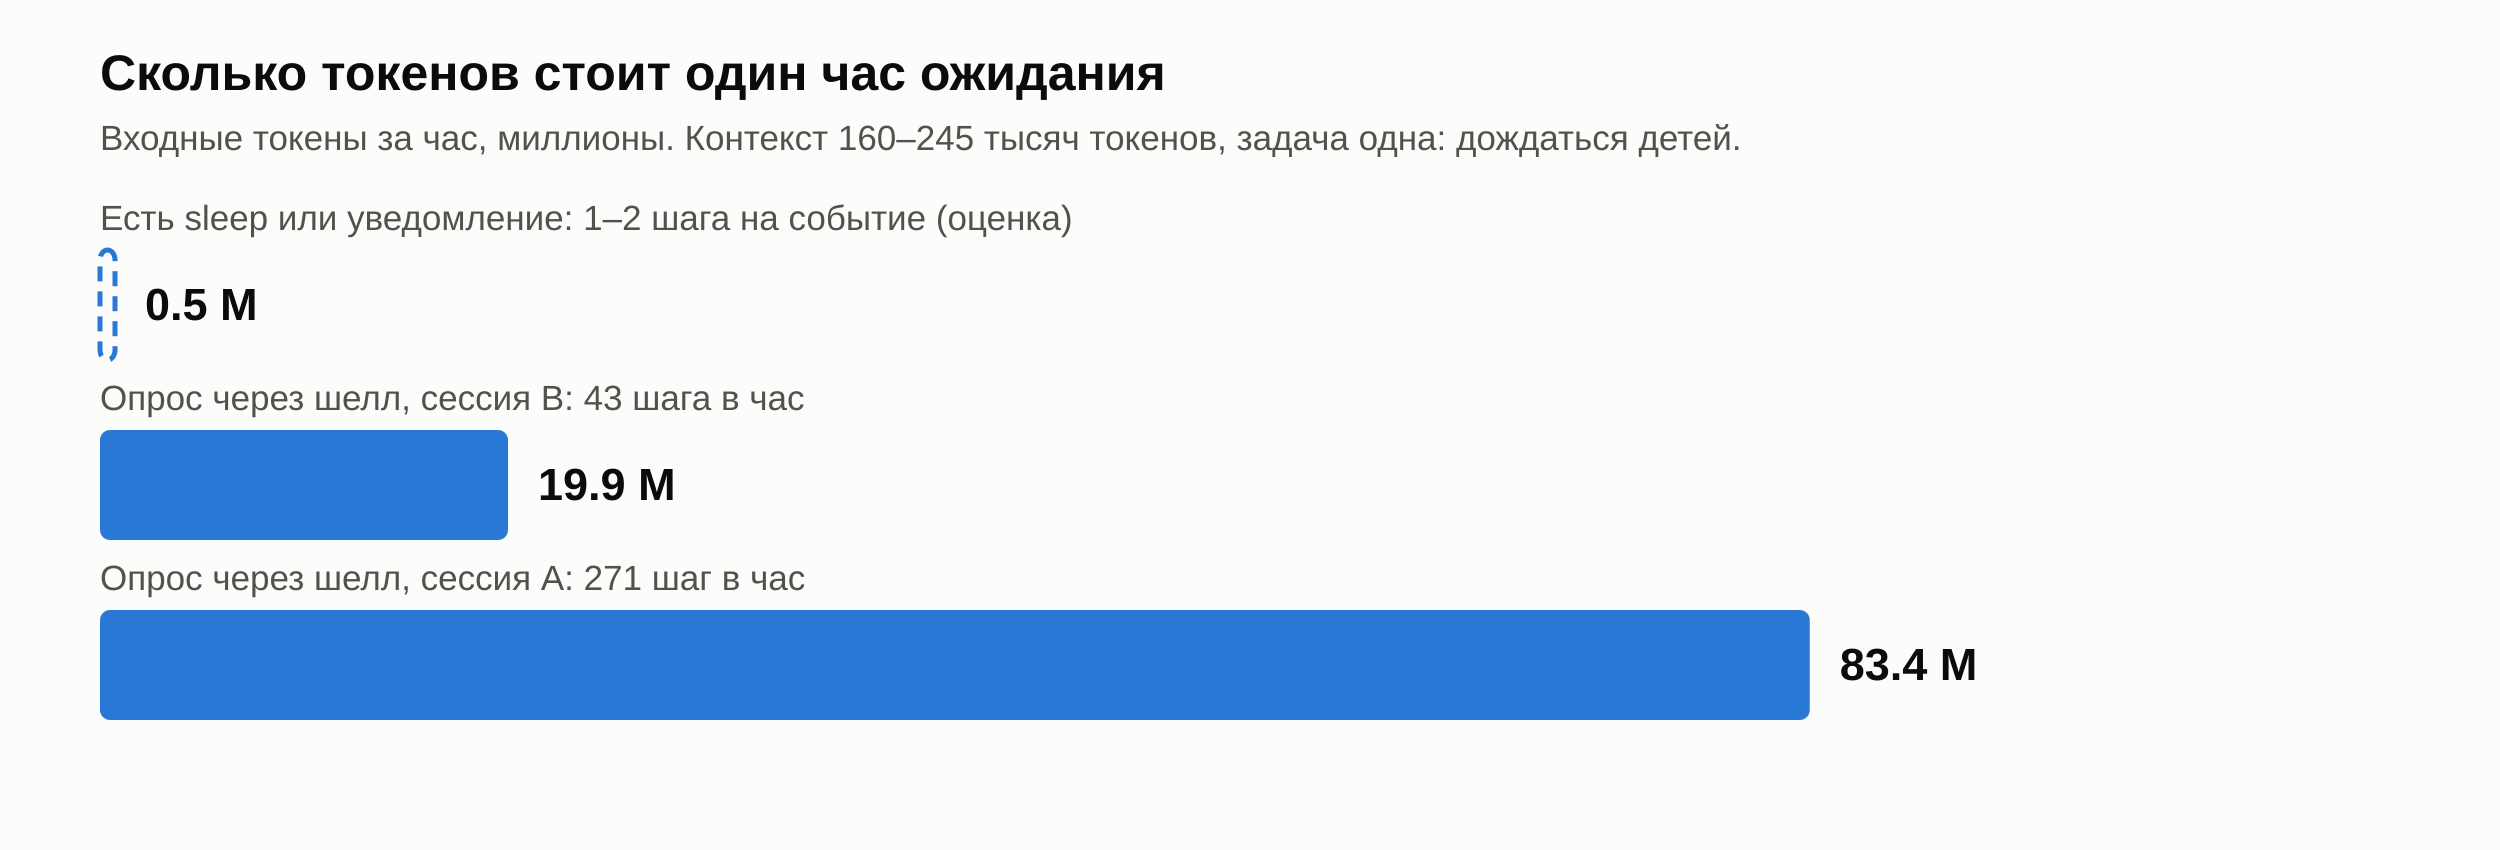
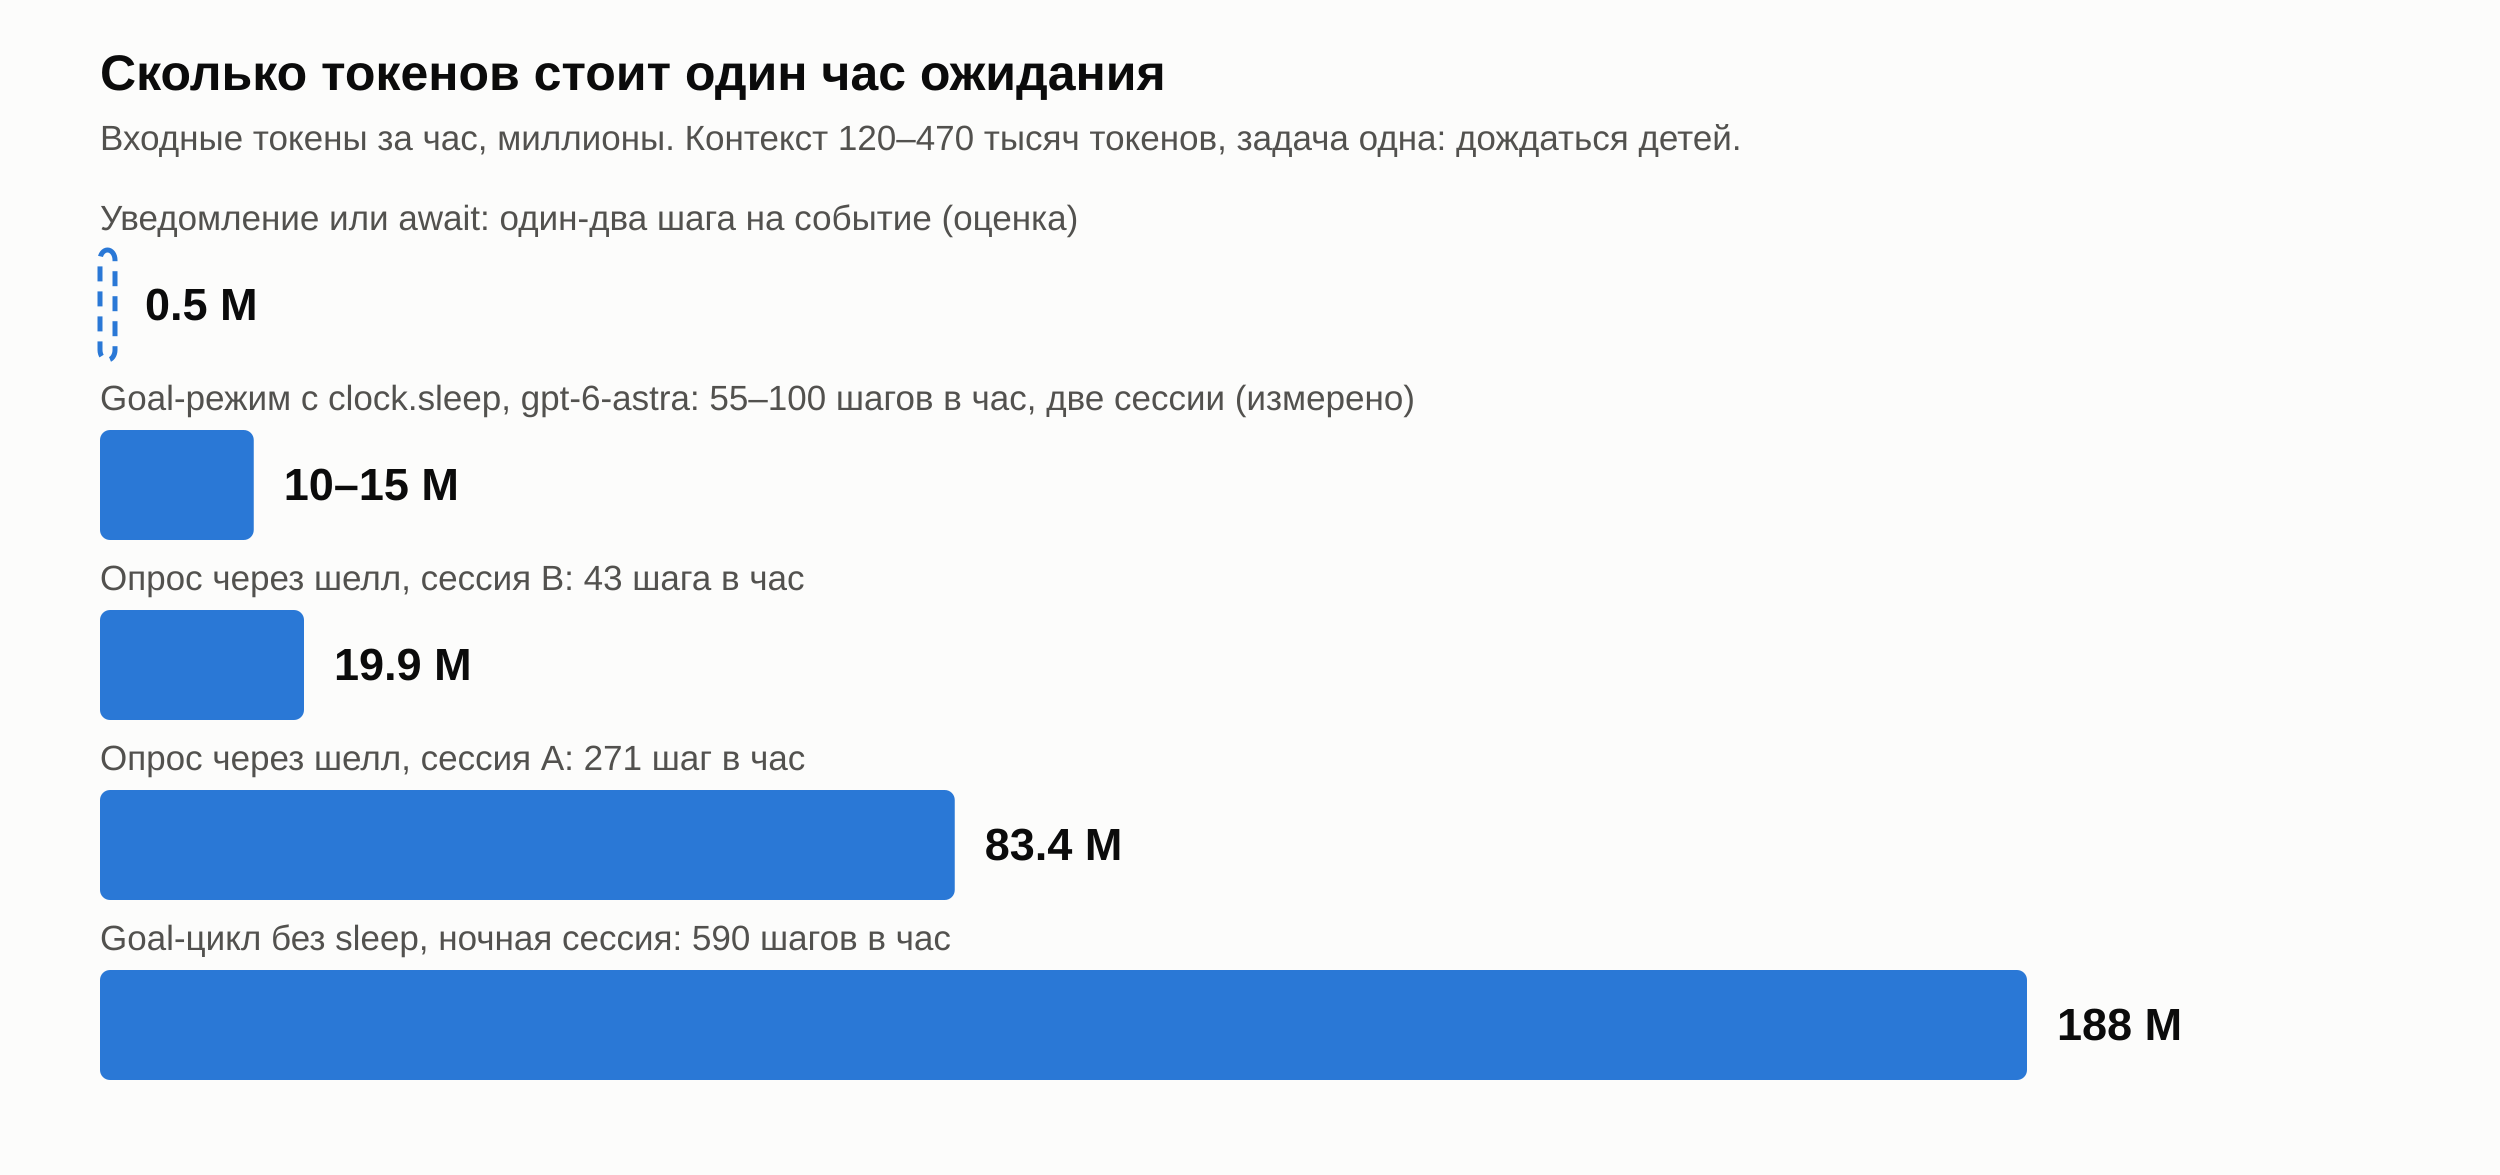
- <svg xmlns="http://www.w3.org/2000/svg" width="1000" height="340" viewBox="0 0 1000 340" role="img" aria-label="Стоимость часа ожидания в токенах">
-   <rect width="1000" height="340" fill="#fcfcfb" />
-   <text x="40" y="36" font-family="-apple-system, Helvetica Neue, Arial, sans-serif" font-size="20" font-weight="600" fill="#0b0b0b">Сколько токенов стоит один час ожидания</text>
-   <text x="40" y="60" font-family="-apple-system, Helvetica Neue, Arial, sans-serif" font-size="14" fill="#52514e">Входные токены за час, миллионы. Контекст 160–245 тысяч токенов, задача одна: дождаться детей.</text>
+ <svg xmlns="http://www.w3.org/2000/svg" width="1000" height="470" viewBox="0 0 1000 470" role="img" aria-label="Стоимость часа ожидания в токенах">
+   <rect width="1000" height="470" fill="#fcfcfb" />
+   <text x="40.0" y="36.0" text-anchor="start" font-family="-apple-system, Helvetica Neue, Arial, sans-serif" font-size="20" font-weight="600" fill="#0b0b0b">Сколько токенов стоит один час ожидания</text>
+   <text x="40.0" y="60.0" text-anchor="start" font-family="-apple-system, Helvetica Neue, Arial, sans-serif" font-size="14" font-weight="normal" fill="#52514e">Входные токены за час, миллионы. Контекст 120–470 тысяч токенов, задача одна: дождаться детей.</text>
  <rect x="40" y="100" width="6.0" height="44" rx="4" stroke="#2a78d6" stroke-width="2" fill="none" stroke-dasharray="6 4" />
-   <text x="58.0" y="128.0" font-family="-apple-system, Helvetica Neue, Arial, sans-serif" font-size="18" font-weight="600" fill="#0b0b0b">0.5 M</text>
-   <text x="40" y="92" font-family="-apple-system, Helvetica Neue, Arial, sans-serif" font-size="14" fill="#52514e">Есть sleep или уведомление: 1–2 шага на событие (оценка)</text>
-   <rect x="40" y="172" width="163.2" height="44" rx="4" fill="#2a78d6" />
-   <text x="215.2" y="200.0" font-family="-apple-system, Helvetica Neue, Arial, sans-serif" font-size="18" font-weight="600" fill="#0b0b0b">19.9 M</text>
-   <text x="40" y="164" font-family="-apple-system, Helvetica Neue, Arial, sans-serif" font-size="14" fill="#52514e">Опрос через шелл, сессия B: 43 шага в час</text>
-   <rect x="40" y="244" width="683.9" height="44" rx="4" fill="#2a78d6" />
-   <text x="735.9" y="272.0" font-family="-apple-system, Helvetica Neue, Arial, sans-serif" font-size="18" font-weight="600" fill="#0b0b0b">83.4 M</text>
-   <text x="40" y="236" font-family="-apple-system, Helvetica Neue, Arial, sans-serif" font-size="14" fill="#52514e">Опрос через шелл, сессия A: 271 шаг в час</text>
+   <text x="58.0" y="128.0" text-anchor="start" font-family="-apple-system, Helvetica Neue, Arial, sans-serif" font-size="18" font-weight="600" fill="#0b0b0b">0.5 M</text>
+   <text x="40.0" y="92.0" text-anchor="start" font-family="-apple-system, Helvetica Neue, Arial, sans-serif" font-size="14" font-weight="normal" fill="#52514e">Уведомление или await: один-два шага на событие (оценка)</text>
+   <rect x="40" y="172" width="61.5" height="44" rx="4" fill="#2a78d6" />
+   <text x="113.5" y="200.0" text-anchor="start" font-family="-apple-system, Helvetica Neue, Arial, sans-serif" font-size="18" font-weight="600" fill="#0b0b0b">10–15 M</text>
+   <text x="40.0" y="164.0" text-anchor="start" font-family="-apple-system, Helvetica Neue, Arial, sans-serif" font-size="14" font-weight="normal" fill="#52514e">Goal-режим с clock.sleep, gpt-6-astra: 55–100 шагов в час, две сессии (измерено)</text>
+   <rect x="40" y="244" width="81.6" height="44" rx="4" fill="#2a78d6" />
+   <text x="133.6" y="272.0" text-anchor="start" font-family="-apple-system, Helvetica Neue, Arial, sans-serif" font-size="18" font-weight="600" fill="#0b0b0b">19.9 M</text>
+   <text x="40.0" y="236.0" text-anchor="start" font-family="-apple-system, Helvetica Neue, Arial, sans-serif" font-size="14" font-weight="normal" fill="#52514e">Опрос через шелл, сессия B: 43 шага в час</text>
+   <rect x="40" y="316" width="341.9" height="44" rx="4" fill="#2a78d6" />
+   <text x="393.9" y="344.0" text-anchor="start" font-family="-apple-system, Helvetica Neue, Arial, sans-serif" font-size="18" font-weight="600" fill="#0b0b0b">83.4 M</text>
+   <text x="40.0" y="308.0" text-anchor="start" font-family="-apple-system, Helvetica Neue, Arial, sans-serif" font-size="14" font-weight="normal" fill="#52514e">Опрос через шелл, сессия A: 271 шаг в час</text>
+   <rect x="40" y="388" width="770.8" height="44" rx="4" fill="#2a78d6" />
+   <text x="822.8" y="416.0" text-anchor="start" font-family="-apple-system, Helvetica Neue, Arial, sans-serif" font-size="18" font-weight="600" fill="#0b0b0b">188 M</text>
+   <text x="40.0" y="380.0" text-anchor="start" font-family="-apple-system, Helvetica Neue, Arial, sans-serif" font-size="14" font-weight="normal" fill="#52514e">Goal-цикл без sleep, ночная сессия: 590 шагов в час</text>
</svg>
